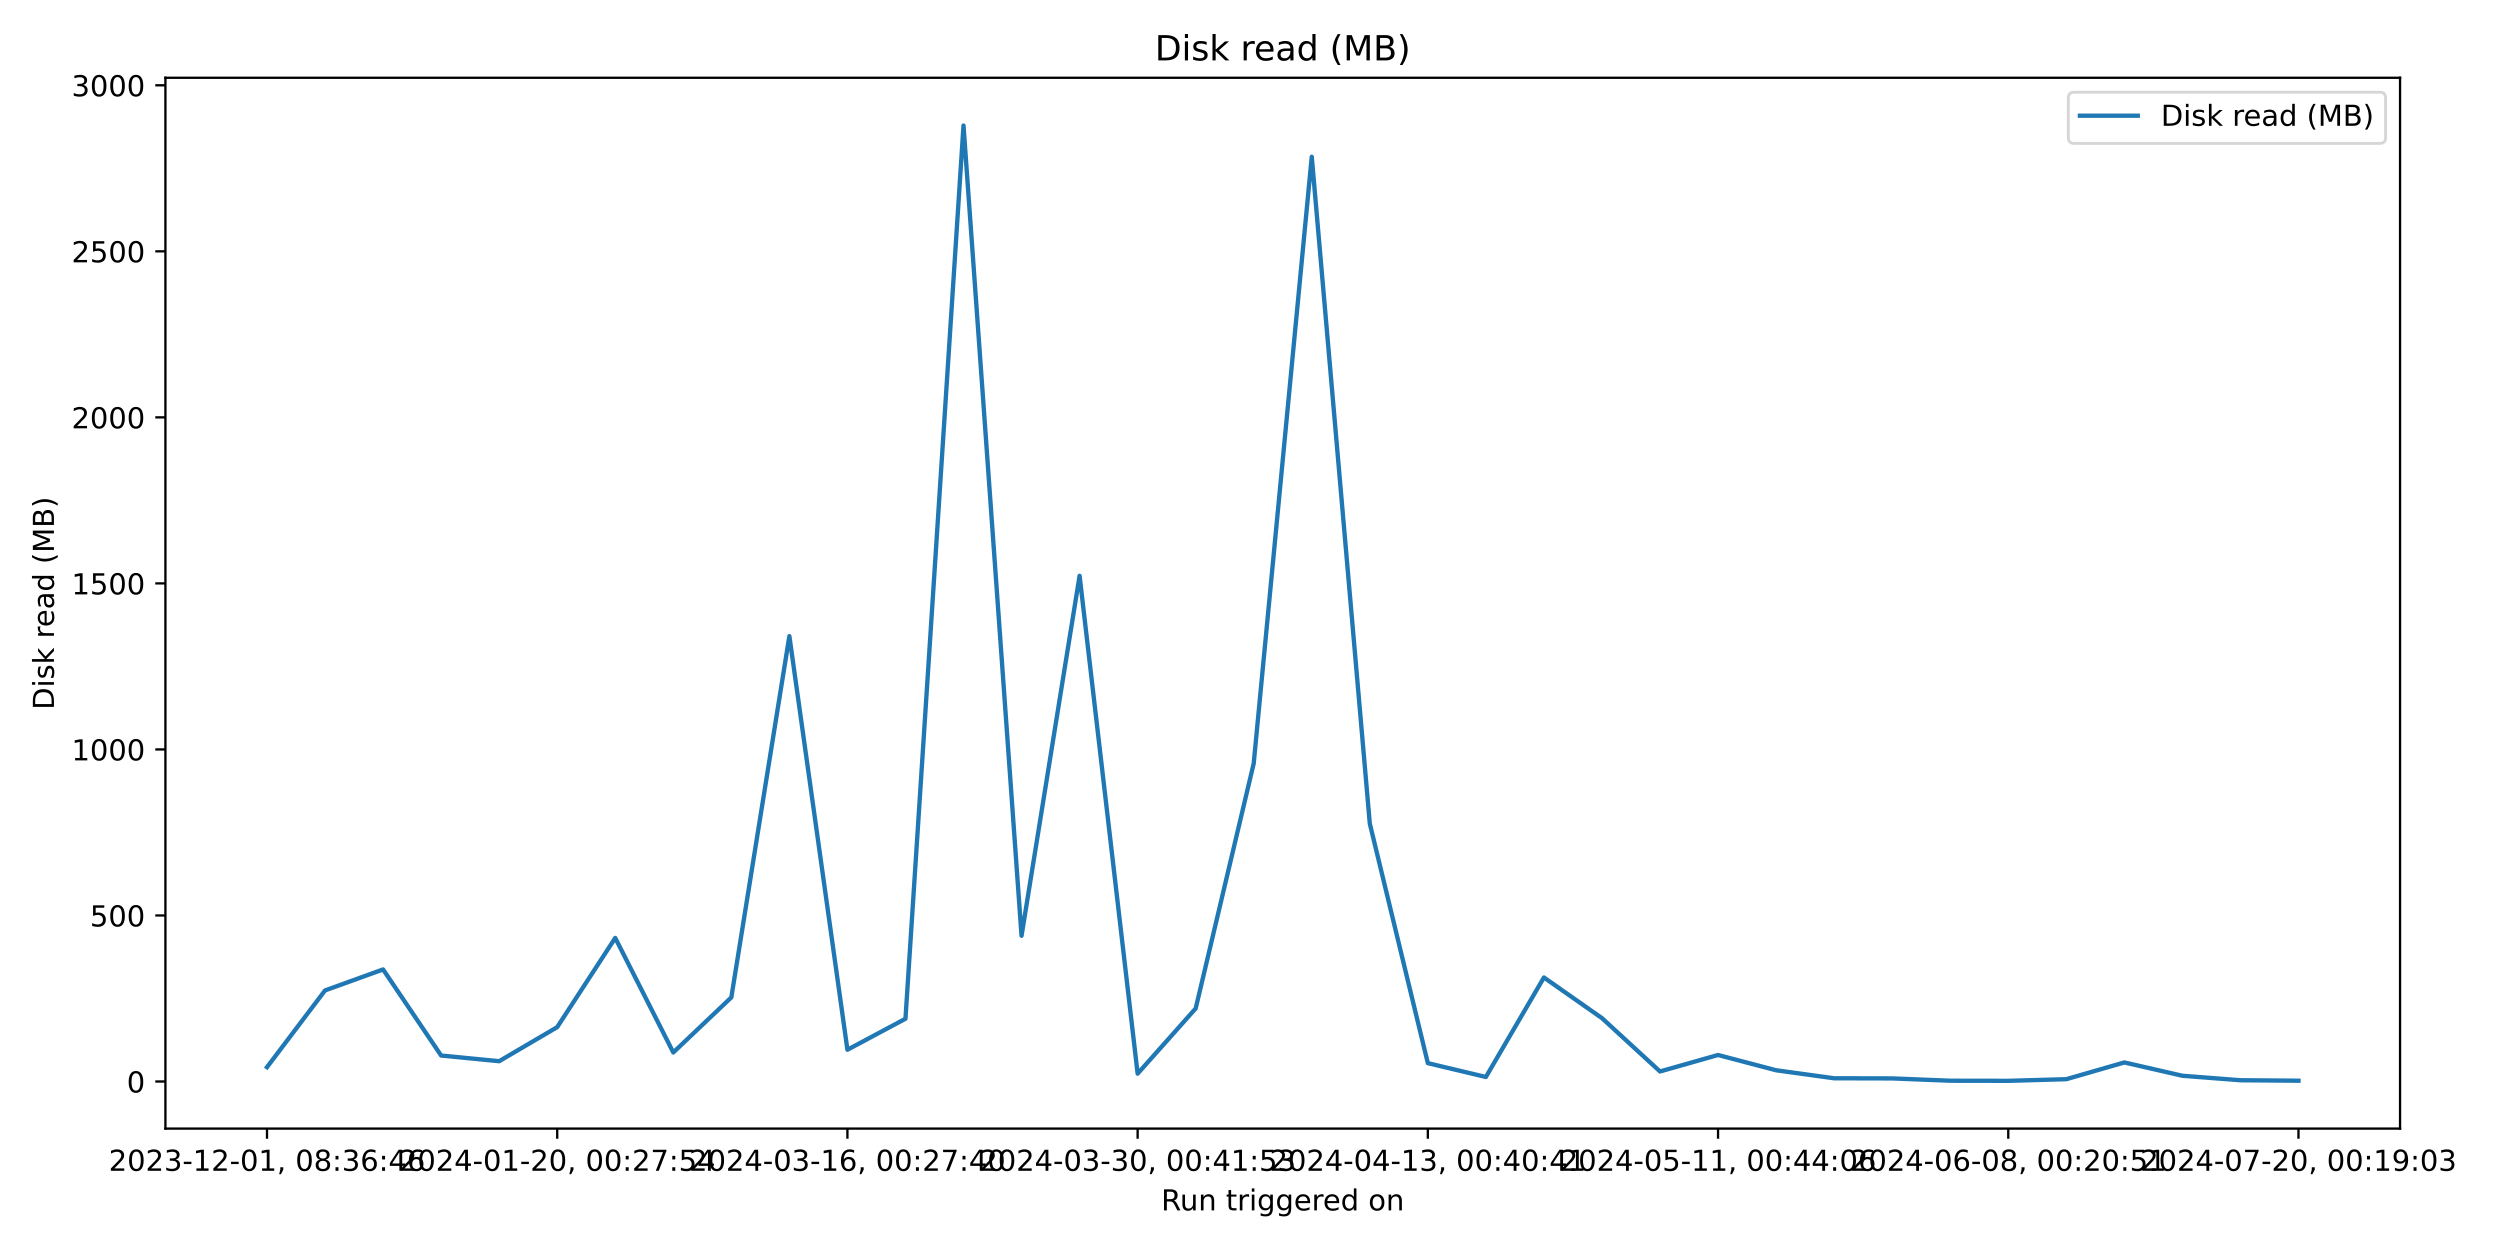
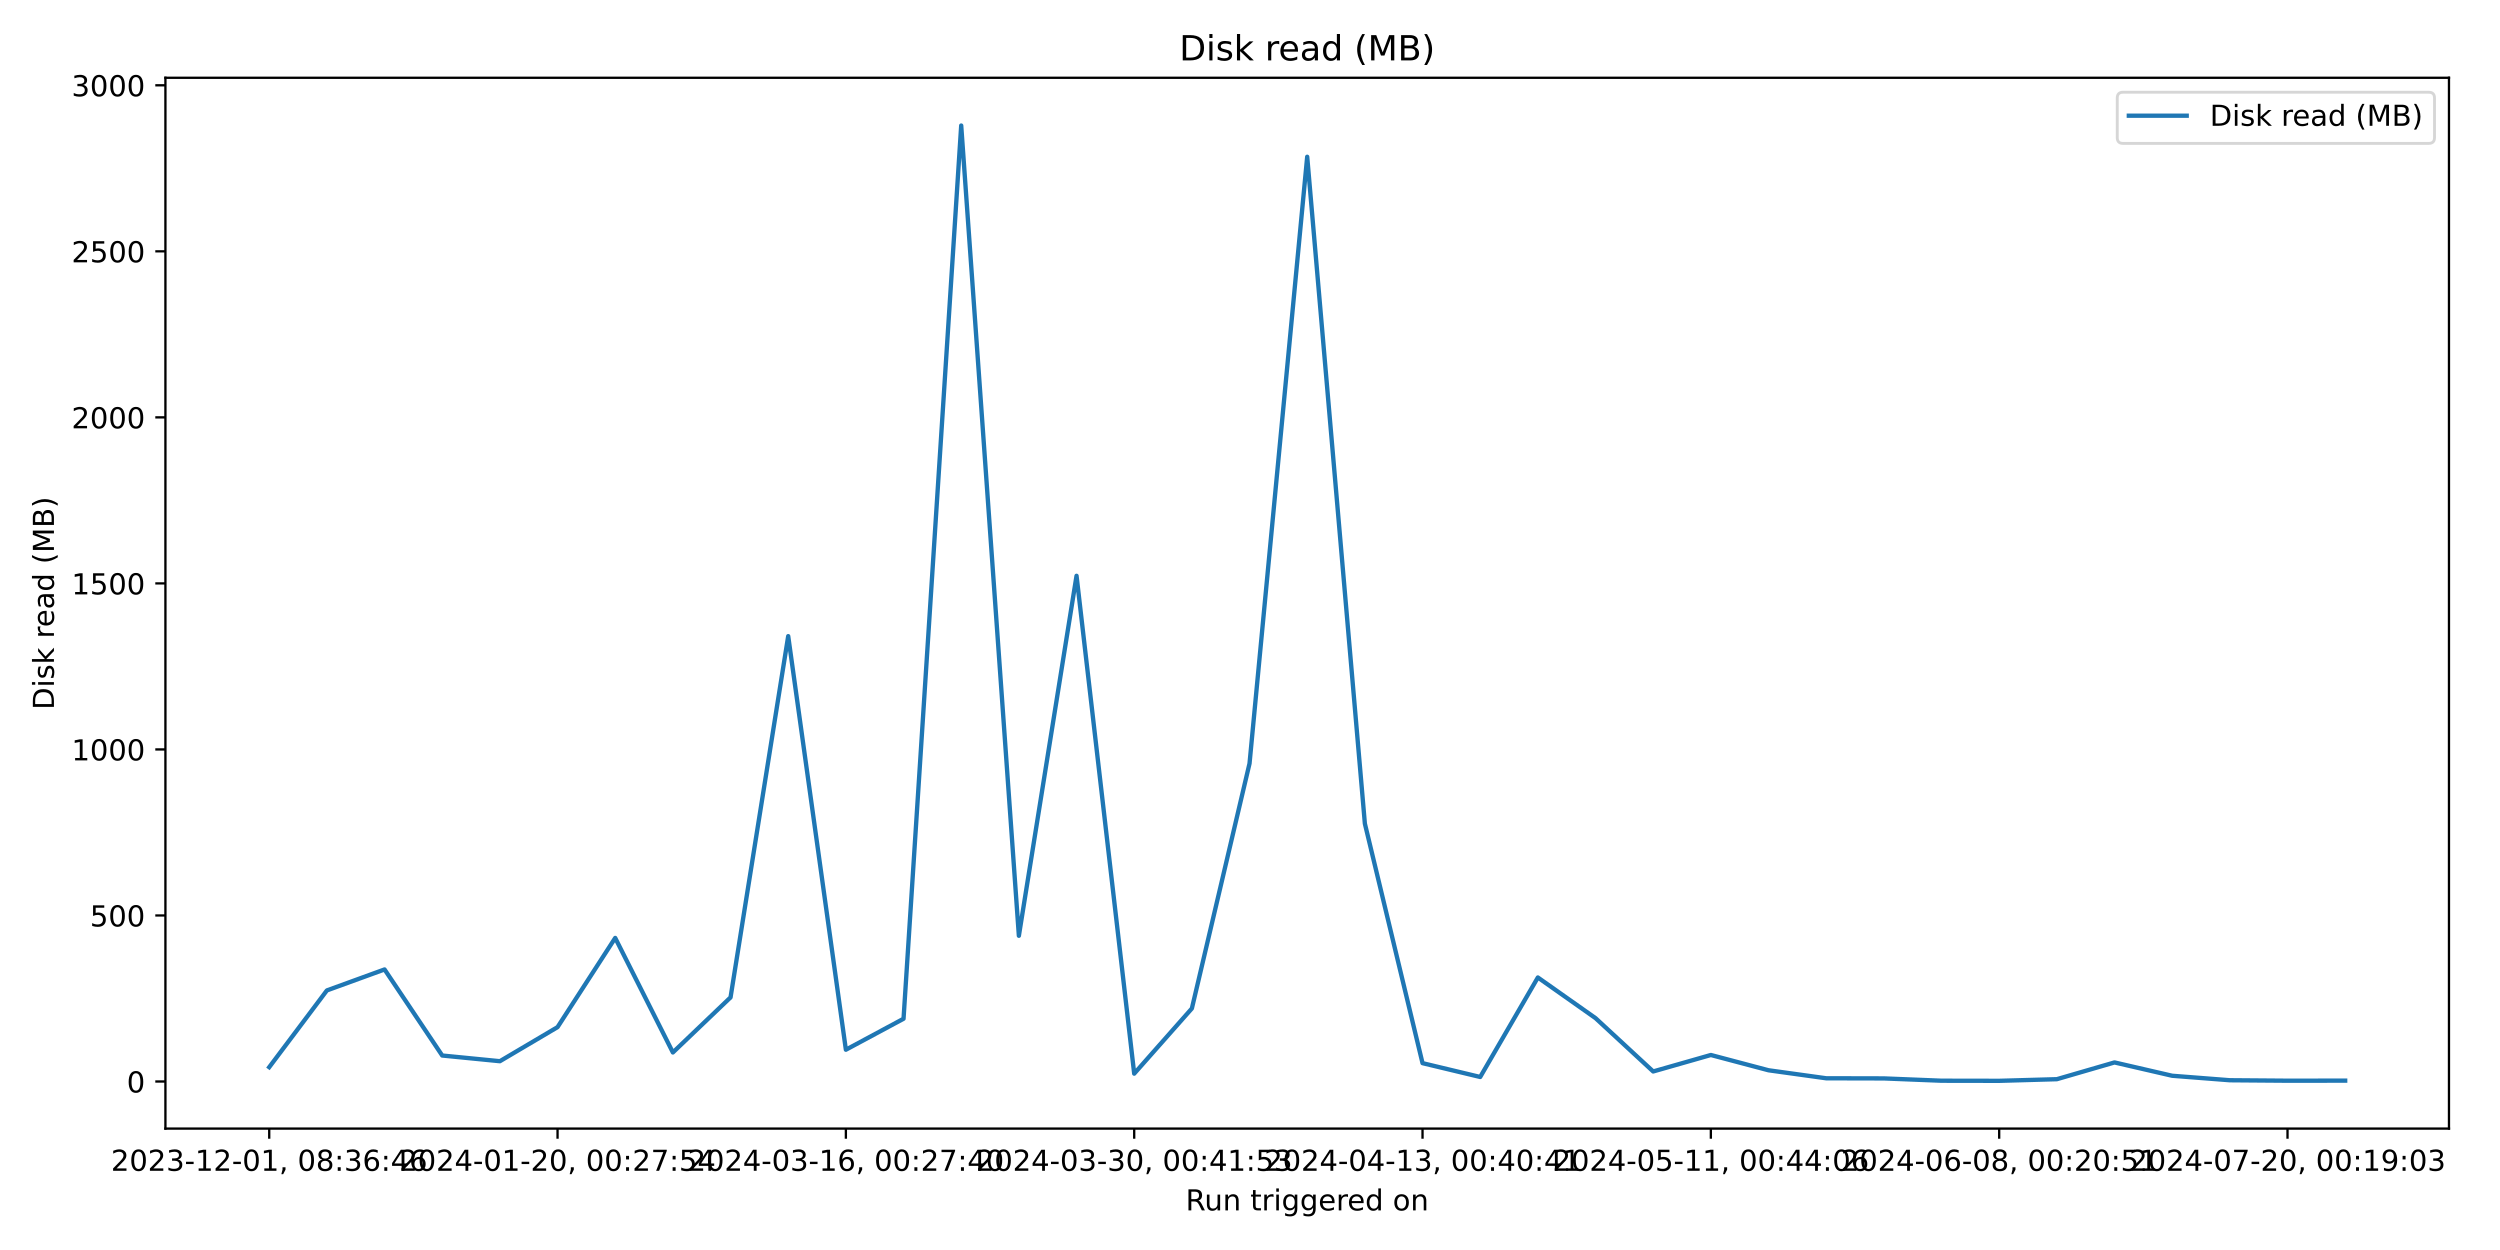
<svg xmlns="http://www.w3.org/2000/svg" xmlns:xlink="http://www.w3.org/1999/xlink" width="864pt" height="432pt" viewBox="0 0 864 432" version="1.1">
  <defs>
    <style type="text/css">*{stroke-linejoin: round; stroke-linecap: butt}</style>
  </defs>
  <g id="figure_1">
    <g id="patch_1">
      <path d="M 0 432  L 864 432  L 864 0  L 0 0  z " style="fill: #ffffff" />
    </g>
    <g id="axes_1">
      <g id="patch_2">
-         <path d="M 57.17 390.04  L 829.456 390.04  L 829.456 26.88  L 57.17 26.88  z " style="fill: #ffffff" />
+         <path d="M 57.17 390.04  L 846.365 390.04  L 846.365 26.88  L 57.17 26.88  z " style="fill: #ffffff" />
      </g>
      <g id="matplotlib.axis_1">
        <g id="xtick_1">
          <g id="line2d_1">
            <defs>
-               <path id="m7d4a74ab91" d="M 0 0  L 0 3.5  " style="stroke: #000000; stroke-width: 0.8" />
+               <path id="m8fadd23926" d="M 0 0  L 0 3.5  " style="stroke: #000000; stroke-width: 0.8" />
            </defs>
            <g>
-               <use xlink:href="#m7d4a74ab91" x="92.274" y="390.04" style="stroke: #000000; stroke-width: 0.8" />
+               <use xlink:href="#m8fadd23926" x="93.043" y="390.04" style="stroke: #000000; stroke-width: 0.8" />
            </g>
          </g>
          <g id="text_1">
-             <g transform="translate(37.58174 404.6384) scale(0.1 -0.1)">
+             <g transform="translate(38.35033 404.6384) scale(0.1 -0.1)">
              <defs>
                <path id="DejaVuSans-32" d="M 1228 531  L 3431 531  L 3431 0  L 469 0  L 469 531  Q 828 903 1448 1529  Q 2069 2156 2228 2338  Q 2531 2678 2651 2914  Q 2772 3150 2772 3378  Q 2772 3750 2511 3984  Q 2250 4219 1831 4219  Q 1534 4219 1204 4116  Q 875 4013 500 3803  L 500 4441  Q 881 4594 1212 4672  Q 1544 4750 1819 4750  Q 2544 4750 2975 4387  Q 3406 4025 3406 3419  Q 3406 3131 3298 2873  Q 3191 2616 2906 2266  Q 2828 2175 2409 1742  Q 1991 1309 1228 531  z " transform="scale(0.015625)" />
                <path id="DejaVuSans-30" d="M 2034 4250  Q 1547 4250 1301 3770  Q 1056 3291 1056 2328  Q 1056 1369 1301 889  Q 1547 409 2034 409  Q 2525 409 2770 889  Q 3016 1369 3016 2328  Q 3016 3291 2770 3770  Q 2525 4250 2034 4250  z M 2034 4750  Q 2819 4750 3233 4129  Q 3647 3509 3647 2328  Q 3647 1150 3233 529  Q 2819 -91 2034 -91  Q 1250 -91 836 529  Q 422 1150 422 2328  Q 422 3509 836 4129  Q 1250 4750 2034 4750  z " transform="scale(0.015625)" />
                <path id="DejaVuSans-33" d="M 2597 2516  Q 3050 2419 3304 2112  Q 3559 1806 3559 1356  Q 3559 666 3084 287  Q 2609 -91 1734 -91  Q 1441 -91 1130 -33  Q 819 25 488 141  L 488 750  Q 750 597 1062 519  Q 1375 441 1716 441  Q 2309 441 2620 675  Q 2931 909 2931 1356  Q 2931 1769 2642 2001  Q 2353 2234 1838 2234  L 1294 2234  L 1294 2753  L 1863 2753  Q 2328 2753 2575 2939  Q 2822 3125 2822 3475  Q 2822 3834 2567 4026  Q 2313 4219 1838 4219  Q 1578 4219 1281 4162  Q 984 4106 628 3988  L 628 4550  Q 988 4650 1302 4700  Q 1616 4750 1894 4750  Q 2613 4750 3031 4423  Q 3450 4097 3450 3541  Q 3450 3153 3228 2886  Q 3006 2619 2597 2516  z " transform="scale(0.015625)" />
                <path id="DejaVuSans-2d" d="M 313 2009  L 1997 2009  L 1997 1497  L 313 1497  L 313 2009  z " transform="scale(0.015625)" />
                <path id="DejaVuSans-31" d="M 794 531  L 1825 531  L 1825 4091  L 703 3866  L 703 4441  L 1819 4666  L 2450 4666  L 2450 531  L 3481 531  L 3481 0  L 794 0  L 794 531  z " transform="scale(0.015625)" />
                <path id="DejaVuSans-2c" d="M 750 794  L 1409 794  L 1409 256  L 897 -744  L 494 -744  L 750 256  L 750 794  z " transform="scale(0.015625)" />
                <path id="DejaVuSans-20" transform="scale(0.015625)" />
                <path id="DejaVuSans-38" d="M 2034 2216  Q 1584 2216 1326 1975  Q 1069 1734 1069 1313  Q 1069 891 1326 650  Q 1584 409 2034 409  Q 2484 409 2743 651  Q 3003 894 3003 1313  Q 3003 1734 2745 1975  Q 2488 2216 2034 2216  z M 1403 2484  Q 997 2584 770 2862  Q 544 3141 544 3541  Q 544 4100 942 4425  Q 1341 4750 2034 4750  Q 2731 4750 3128 4425  Q 3525 4100 3525 3541  Q 3525 3141 3298 2862  Q 3072 2584 2669 2484  Q 3125 2378 3379 2068  Q 3634 1759 3634 1313  Q 3634 634 3220 271  Q 2806 -91 2034 -91  Q 1263 -91 848 271  Q 434 634 434 1313  Q 434 1759 690 2068  Q 947 2378 1403 2484  z M 1172 3481  Q 1172 3119 1398 2916  Q 1625 2713 2034 2713  Q 2441 2713 2670 2916  Q 2900 3119 2900 3481  Q 2900 3844 2670 4047  Q 2441 4250 2034 4250  Q 1625 4250 1398 4047  Q 1172 3844 1172 3481  z " transform="scale(0.015625)" />
                <path id="DejaVuSans-3a" d="M 750 794  L 1409 794  L 1409 0  L 750 0  L 750 794  z M 750 3309  L 1409 3309  L 1409 2516  L 750 2516  L 750 3309  z " transform="scale(0.015625)" />
                <path id="DejaVuSans-36" d="M 2113 2584  Q 1688 2584 1439 2293  Q 1191 2003 1191 1497  Q 1191 994 1439 701  Q 1688 409 2113 409  Q 2538 409 2786 701  Q 3034 994 3034 1497  Q 3034 2003 2786 2293  Q 2538 2584 2113 2584  z M 3366 4563  L 3366 3988  Q 3128 4100 2886 4159  Q 2644 4219 2406 4219  Q 1781 4219 1451 3797  Q 1122 3375 1075 2522  Q 1259 2794 1537 2939  Q 1816 3084 2150 3084  Q 2853 3084 3261 2657  Q 3669 2231 3669 1497  Q 3669 778 3244 343  Q 2819 -91 2113 -91  Q 1303 -91 875 529  Q 447 1150 447 2328  Q 447 3434 972 4092  Q 1497 4750 2381 4750  Q 2619 4750 2861 4703  Q 3103 4656 3366 4563  z " transform="scale(0.015625)" />
                <path id="DejaVuSans-34" d="M 2419 4116  L 825 1625  L 2419 1625  L 2419 4116  z M 2253 4666  L 3047 4666  L 3047 1625  L 3713 1625  L 3713 1100  L 3047 1100  L 3047 0  L 2419 0  L 2419 1100  L 313 1100  L 313 1709  L 2253 4666  z " transform="scale(0.015625)" />
              </defs>
              <use xlink:href="#DejaVuSans-32" />
              <use xlink:href="#DejaVuSans-30" x="63.623" />
              <use xlink:href="#DejaVuSans-32" x="127.246" />
              <use xlink:href="#DejaVuSans-33" x="190.869" />
              <use xlink:href="#DejaVuSans-2d" x="254.492" />
              <use xlink:href="#DejaVuSans-31" x="290.576" />
              <use xlink:href="#DejaVuSans-32" x="354.199" />
              <use xlink:href="#DejaVuSans-2d" x="417.822" />
              <use xlink:href="#DejaVuSans-30" x="453.906" />
              <use xlink:href="#DejaVuSans-31" x="517.529" />
              <use xlink:href="#DejaVuSans-2c" x="581.152" />
              <use xlink:href="#DejaVuSans-20" x="612.939" />
              <use xlink:href="#DejaVuSans-30" x="644.727" />
              <use xlink:href="#DejaVuSans-38" x="708.35" />
              <use xlink:href="#DejaVuSans-3a" x="771.973" />
              <use xlink:href="#DejaVuSans-33" x="805.664" />
              <use xlink:href="#DejaVuSans-36" x="869.287" />
              <use xlink:href="#DejaVuSans-3a" x="932.91" />
              <use xlink:href="#DejaVuSans-34" x="966.602" />
              <use xlink:href="#DejaVuSans-36" x="1030.225" />
            </g>
          </g>
        </g>
        <g id="xtick_2">
          <g id="line2d_2">
            <g>
-               <use xlink:href="#m7d4a74ab91" x="192.571" y="390.04" style="stroke: #000000; stroke-width: 0.8" />
+               <use xlink:href="#m8fadd23926" x="192.688" y="390.04" style="stroke: #000000; stroke-width: 0.8" />
            </g>
          </g>
          <g id="text_2">
-             <g transform="translate(137.8787 404.6384) scale(0.1 -0.1)">
+             <g transform="translate(137.9962 404.6384) scale(0.1 -0.1)">
              <defs>
                <path id="DejaVuSans-37" d="M 525 4666  L 3525 4666  L 3525 4397  L 1831 0  L 1172 0  L 2766 4134  L 525 4134  L 525 4666  z " transform="scale(0.015625)" />
                <path id="DejaVuSans-35" d="M 691 4666  L 3169 4666  L 3169 4134  L 1269 4134  L 1269 2991  Q 1406 3038 1543 3061  Q 1681 3084 1819 3084  Q 2600 3084 3056 2656  Q 3513 2228 3513 1497  Q 3513 744 3044 326  Q 2575 -91 1722 -91  Q 1428 -91 1123 -41  Q 819 9 494 109  L 494 744  Q 775 591 1075 516  Q 1375 441 1709 441  Q 2250 441 2565 725  Q 2881 1009 2881 1497  Q 2881 1984 2565 2268  Q 2250 2553 1709 2553  Q 1456 2553 1204 2497  Q 953 2441 691 2322  L 691 4666  z " transform="scale(0.015625)" />
              </defs>
              <use xlink:href="#DejaVuSans-32" />
              <use xlink:href="#DejaVuSans-30" x="63.623" />
              <use xlink:href="#DejaVuSans-32" x="127.246" />
              <use xlink:href="#DejaVuSans-34" x="190.869" />
              <use xlink:href="#DejaVuSans-2d" x="254.492" />
              <use xlink:href="#DejaVuSans-30" x="290.576" />
              <use xlink:href="#DejaVuSans-31" x="354.199" />
              <use xlink:href="#DejaVuSans-2d" x="417.822" />
              <use xlink:href="#DejaVuSans-32" x="453.906" />
              <use xlink:href="#DejaVuSans-30" x="517.529" />
              <use xlink:href="#DejaVuSans-2c" x="581.152" />
              <use xlink:href="#DejaVuSans-20" x="612.939" />
              <use xlink:href="#DejaVuSans-30" x="644.727" />
              <use xlink:href="#DejaVuSans-30" x="708.35" />
              <use xlink:href="#DejaVuSans-3a" x="771.973" />
              <use xlink:href="#DejaVuSans-32" x="805.664" />
              <use xlink:href="#DejaVuSans-37" x="869.287" />
              <use xlink:href="#DejaVuSans-3a" x="932.91" />
              <use xlink:href="#DejaVuSans-35" x="966.602" />
              <use xlink:href="#DejaVuSans-34" x="1030.225" />
            </g>
          </g>
        </g>
        <g id="xtick_3">
          <g id="line2d_3">
            <g>
-               <use xlink:href="#m7d4a74ab91" x="292.868" y="390.04" style="stroke: #000000; stroke-width: 0.8" />
+               <use xlink:href="#m8fadd23926" x="292.334" y="390.04" style="stroke: #000000; stroke-width: 0.8" />
            </g>
          </g>
          <g id="text_3">
-             <g transform="translate(238.1756 404.6384) scale(0.1 -0.1)">
+             <g transform="translate(237.6421 404.6384) scale(0.1 -0.1)">
              <use xlink:href="#DejaVuSans-32" />
              <use xlink:href="#DejaVuSans-30" x="63.623" />
              <use xlink:href="#DejaVuSans-32" x="127.246" />
              <use xlink:href="#DejaVuSans-34" x="190.869" />
              <use xlink:href="#DejaVuSans-2d" x="254.492" />
              <use xlink:href="#DejaVuSans-30" x="290.576" />
              <use xlink:href="#DejaVuSans-33" x="354.199" />
              <use xlink:href="#DejaVuSans-2d" x="417.822" />
              <use xlink:href="#DejaVuSans-31" x="453.906" />
              <use xlink:href="#DejaVuSans-36" x="517.529" />
              <use xlink:href="#DejaVuSans-2c" x="581.152" />
              <use xlink:href="#DejaVuSans-20" x="612.939" />
              <use xlink:href="#DejaVuSans-30" x="644.727" />
              <use xlink:href="#DejaVuSans-30" x="708.35" />
              <use xlink:href="#DejaVuSans-3a" x="771.973" />
              <use xlink:href="#DejaVuSans-32" x="805.664" />
              <use xlink:href="#DejaVuSans-37" x="869.287" />
              <use xlink:href="#DejaVuSans-3a" x="932.91" />
              <use xlink:href="#DejaVuSans-34" x="966.602" />
              <use xlink:href="#DejaVuSans-30" x="1030.225" />
            </g>
          </g>
        </g>
        <g id="xtick_4">
          <g id="line2d_4">
            <g>
-               <use xlink:href="#m7d4a74ab91" x="393.165" y="390.04" style="stroke: #000000; stroke-width: 0.8" />
+               <use xlink:href="#m8fadd23926" x="391.98" y="390.04" style="stroke: #000000; stroke-width: 0.8" />
            </g>
          </g>
          <g id="text_4">
-             <g transform="translate(338.4725 404.6384) scale(0.1 -0.1)">
+             <g transform="translate(337.288 404.6384) scale(0.1 -0.1)">
              <use xlink:href="#DejaVuSans-32" />
              <use xlink:href="#DejaVuSans-30" x="63.623" />
              <use xlink:href="#DejaVuSans-32" x="127.246" />
              <use xlink:href="#DejaVuSans-34" x="190.869" />
              <use xlink:href="#DejaVuSans-2d" x="254.492" />
              <use xlink:href="#DejaVuSans-30" x="290.576" />
              <use xlink:href="#DejaVuSans-33" x="354.199" />
              <use xlink:href="#DejaVuSans-2d" x="417.822" />
              <use xlink:href="#DejaVuSans-33" x="453.906" />
              <use xlink:href="#DejaVuSans-30" x="517.529" />
              <use xlink:href="#DejaVuSans-2c" x="581.152" />
              <use xlink:href="#DejaVuSans-20" x="612.939" />
              <use xlink:href="#DejaVuSans-30" x="644.727" />
              <use xlink:href="#DejaVuSans-30" x="708.35" />
              <use xlink:href="#DejaVuSans-3a" x="771.973" />
              <use xlink:href="#DejaVuSans-34" x="805.664" />
              <use xlink:href="#DejaVuSans-31" x="869.287" />
              <use xlink:href="#DejaVuSans-3a" x="932.91" />
              <use xlink:href="#DejaVuSans-35" x="966.602" />
              <use xlink:href="#DejaVuSans-33" x="1030.225" />
            </g>
          </g>
        </g>
        <g id="xtick_5">
          <g id="line2d_5">
            <g>
-               <use xlink:href="#m7d4a74ab91" x="493.462" y="390.04" style="stroke: #000000; stroke-width: 0.8" />
+               <use xlink:href="#m8fadd23926" x="491.626" y="390.04" style="stroke: #000000; stroke-width: 0.8" />
            </g>
          </g>
          <g id="text_5">
-             <g transform="translate(438.7695 404.6384) scale(0.1 -0.1)">
+             <g transform="translate(436.9339 404.6384) scale(0.1 -0.1)">
              <use xlink:href="#DejaVuSans-32" />
              <use xlink:href="#DejaVuSans-30" x="63.623" />
              <use xlink:href="#DejaVuSans-32" x="127.246" />
              <use xlink:href="#DejaVuSans-34" x="190.869" />
              <use xlink:href="#DejaVuSans-2d" x="254.492" />
              <use xlink:href="#DejaVuSans-30" x="290.576" />
              <use xlink:href="#DejaVuSans-34" x="354.199" />
              <use xlink:href="#DejaVuSans-2d" x="417.822" />
              <use xlink:href="#DejaVuSans-31" x="453.906" />
              <use xlink:href="#DejaVuSans-33" x="517.529" />
              <use xlink:href="#DejaVuSans-2c" x="581.152" />
              <use xlink:href="#DejaVuSans-20" x="612.939" />
              <use xlink:href="#DejaVuSans-30" x="644.727" />
              <use xlink:href="#DejaVuSans-30" x="708.35" />
              <use xlink:href="#DejaVuSans-3a" x="771.973" />
              <use xlink:href="#DejaVuSans-34" x="805.664" />
              <use xlink:href="#DejaVuSans-30" x="869.287" />
              <use xlink:href="#DejaVuSans-3a" x="932.91" />
              <use xlink:href="#DejaVuSans-34" x="966.602" />
              <use xlink:href="#DejaVuSans-31" x="1030.225" />
            </g>
          </g>
        </g>
        <g id="xtick_6">
          <g id="line2d_6">
            <g>
-               <use xlink:href="#m7d4a74ab91" x="593.759" y="390.04" style="stroke: #000000; stroke-width: 0.8" />
+               <use xlink:href="#m8fadd23926" x="591.272" y="390.04" style="stroke: #000000; stroke-width: 0.8" />
            </g>
          </g>
          <g id="text_6">
-             <g transform="translate(539.0664 404.6384) scale(0.1 -0.1)">
+             <g transform="translate(536.5798 404.6384) scale(0.1 -0.1)">
              <use xlink:href="#DejaVuSans-32" />
              <use xlink:href="#DejaVuSans-30" x="63.623" />
              <use xlink:href="#DejaVuSans-32" x="127.246" />
              <use xlink:href="#DejaVuSans-34" x="190.869" />
              <use xlink:href="#DejaVuSans-2d" x="254.492" />
              <use xlink:href="#DejaVuSans-30" x="290.576" />
              <use xlink:href="#DejaVuSans-35" x="354.199" />
              <use xlink:href="#DejaVuSans-2d" x="417.822" />
              <use xlink:href="#DejaVuSans-31" x="453.906" />
              <use xlink:href="#DejaVuSans-31" x="517.529" />
              <use xlink:href="#DejaVuSans-2c" x="581.152" />
              <use xlink:href="#DejaVuSans-20" x="612.939" />
              <use xlink:href="#DejaVuSans-30" x="644.727" />
              <use xlink:href="#DejaVuSans-30" x="708.35" />
              <use xlink:href="#DejaVuSans-3a" x="771.973" />
              <use xlink:href="#DejaVuSans-34" x="805.664" />
              <use xlink:href="#DejaVuSans-34" x="869.287" />
              <use xlink:href="#DejaVuSans-3a" x="932.91" />
              <use xlink:href="#DejaVuSans-30" x="966.602" />
              <use xlink:href="#DejaVuSans-36" x="1030.225" />
            </g>
          </g>
        </g>
        <g id="xtick_7">
          <g id="line2d_7">
            <g>
-               <use xlink:href="#m7d4a74ab91" x="694.056" y="390.04" style="stroke: #000000; stroke-width: 0.8" />
+               <use xlink:href="#m8fadd23926" x="690.918" y="390.04" style="stroke: #000000; stroke-width: 0.8" />
            </g>
          </g>
          <g id="text_7">
-             <g transform="translate(639.3633 404.6384) scale(0.1 -0.1)">
+             <g transform="translate(636.2257 404.6384) scale(0.1 -0.1)">
              <use xlink:href="#DejaVuSans-32" />
              <use xlink:href="#DejaVuSans-30" x="63.623" />
              <use xlink:href="#DejaVuSans-32" x="127.246" />
              <use xlink:href="#DejaVuSans-34" x="190.869" />
              <use xlink:href="#DejaVuSans-2d" x="254.492" />
              <use xlink:href="#DejaVuSans-30" x="290.576" />
              <use xlink:href="#DejaVuSans-36" x="354.199" />
              <use xlink:href="#DejaVuSans-2d" x="417.822" />
              <use xlink:href="#DejaVuSans-30" x="453.906" />
              <use xlink:href="#DejaVuSans-38" x="517.529" />
              <use xlink:href="#DejaVuSans-2c" x="581.152" />
              <use xlink:href="#DejaVuSans-20" x="612.939" />
              <use xlink:href="#DejaVuSans-30" x="644.727" />
              <use xlink:href="#DejaVuSans-30" x="708.35" />
              <use xlink:href="#DejaVuSans-3a" x="771.973" />
              <use xlink:href="#DejaVuSans-32" x="805.664" />
              <use xlink:href="#DejaVuSans-30" x="869.287" />
              <use xlink:href="#DejaVuSans-3a" x="932.91" />
              <use xlink:href="#DejaVuSans-35" x="966.602" />
              <use xlink:href="#DejaVuSans-31" x="1030.225" />
            </g>
          </g>
        </g>
        <g id="xtick_8">
          <g id="line2d_8">
            <g>
-               <use xlink:href="#m7d4a74ab91" x="794.352" y="390.04" style="stroke: #000000; stroke-width: 0.8" />
+               <use xlink:href="#m8fadd23926" x="790.564" y="390.04" style="stroke: #000000; stroke-width: 0.8" />
            </g>
          </g>
          <g id="text_8">
-             <g transform="translate(739.6603 404.6384) scale(0.1 -0.1)">
+             <g transform="translate(735.8716 404.6384) scale(0.1 -0.1)">
              <defs>
                <path id="DejaVuSans-39" d="M 703 97  L 703 672  Q 941 559 1184 500  Q 1428 441 1663 441  Q 2288 441 2617 861  Q 2947 1281 2994 2138  Q 2813 1869 2534 1725  Q 2256 1581 1919 1581  Q 1219 1581 811 2004  Q 403 2428 403 3163  Q 403 3881 828 4315  Q 1253 4750 1959 4750  Q 2769 4750 3195 4129  Q 3622 3509 3622 2328  Q 3622 1225 3098 567  Q 2575 -91 1691 -91  Q 1453 -91 1209 -44  Q 966 3 703 97  z M 1959 2075  Q 2384 2075 2632 2365  Q 2881 2656 2881 3163  Q 2881 3666 2632 3958  Q 2384 4250 1959 4250  Q 1534 4250 1286 3958  Q 1038 3666 1038 3163  Q 1038 2656 1286 2365  Q 1534 2075 1959 2075  z " transform="scale(0.015625)" />
              </defs>
              <use xlink:href="#DejaVuSans-32" />
              <use xlink:href="#DejaVuSans-30" x="63.623" />
              <use xlink:href="#DejaVuSans-32" x="127.246" />
              <use xlink:href="#DejaVuSans-34" x="190.869" />
              <use xlink:href="#DejaVuSans-2d" x="254.492" />
              <use xlink:href="#DejaVuSans-30" x="290.576" />
              <use xlink:href="#DejaVuSans-37" x="354.199" />
              <use xlink:href="#DejaVuSans-2d" x="417.822" />
              <use xlink:href="#DejaVuSans-32" x="453.906" />
              <use xlink:href="#DejaVuSans-30" x="517.529" />
              <use xlink:href="#DejaVuSans-2c" x="581.152" />
              <use xlink:href="#DejaVuSans-20" x="612.939" />
              <use xlink:href="#DejaVuSans-30" x="644.727" />
              <use xlink:href="#DejaVuSans-30" x="708.35" />
              <use xlink:href="#DejaVuSans-3a" x="771.973" />
              <use xlink:href="#DejaVuSans-31" x="805.664" />
              <use xlink:href="#DejaVuSans-39" x="869.287" />
              <use xlink:href="#DejaVuSans-3a" x="932.91" />
              <use xlink:href="#DejaVuSans-30" x="966.602" />
              <use xlink:href="#DejaVuSans-33" x="1030.225" />
            </g>
          </g>
        </g>
        <g id="text_9">
-           <g transform="translate(401.2968 418.3166) scale(0.1 -0.1)">
+           <g transform="translate(409.7513 418.3166) scale(0.1 -0.1)">
            <defs>
              <path id="DejaVuSans-52" d="M 2841 2188  Q 3044 2119 3236 1894  Q 3428 1669 3622 1275  L 4263 0  L 3584 0  L 2988 1197  Q 2756 1666 2539 1819  Q 2322 1972 1947 1972  L 1259 1972  L 1259 0  L 628 0  L 628 4666  L 2053 4666  Q 2853 4666 3247 4331  Q 3641 3997 3641 3322  Q 3641 2881 3436 2590  Q 3231 2300 2841 2188  z M 1259 4147  L 1259 2491  L 2053 2491  Q 2509 2491 2742 2702  Q 2975 2913 2975 3322  Q 2975 3731 2742 3939  Q 2509 4147 2053 4147  L 1259 4147  z " transform="scale(0.015625)" />
              <path id="DejaVuSans-75" d="M 544 1381  L 544 3500  L 1119 3500  L 1119 1403  Q 1119 906 1312 657  Q 1506 409 1894 409  Q 2359 409 2629 706  Q 2900 1003 2900 1516  L 2900 3500  L 3475 3500  L 3475 0  L 2900 0  L 2900 538  Q 2691 219 2414 64  Q 2138 -91 1772 -91  Q 1169 -91 856 284  Q 544 659 544 1381  z M 1991 3584  L 1991 3584  z " transform="scale(0.015625)" />
              <path id="DejaVuSans-6e" d="M 3513 2113  L 3513 0  L 2938 0  L 2938 2094  Q 2938 2591 2744 2837  Q 2550 3084 2163 3084  Q 1697 3084 1428 2787  Q 1159 2491 1159 1978  L 1159 0  L 581 0  L 581 3500  L 1159 3500  L 1159 2956  Q 1366 3272 1645 3428  Q 1925 3584 2291 3584  Q 2894 3584 3203 3211  Q 3513 2838 3513 2113  z " transform="scale(0.015625)" />
              <path id="DejaVuSans-74" d="M 1172 4494  L 1172 3500  L 2356 3500  L 2356 3053  L 1172 3053  L 1172 1153  Q 1172 725 1289 603  Q 1406 481 1766 481  L 2356 481  L 2356 0  L 1766 0  Q 1100 0 847 248  Q 594 497 594 1153  L 594 3053  L 172 3053  L 172 3500  L 594 3500  L 594 4494  L 1172 4494  z " transform="scale(0.015625)" />
              <path id="DejaVuSans-72" d="M 2631 2963  Q 2534 3019 2420 3045  Q 2306 3072 2169 3072  Q 1681 3072 1420 2755  Q 1159 2438 1159 1844  L 1159 0  L 581 0  L 581 3500  L 1159 3500  L 1159 2956  Q 1341 3275 1631 3429  Q 1922 3584 2338 3584  Q 2397 3584 2469 3576  Q 2541 3569 2628 3553  L 2631 2963  z " transform="scale(0.015625)" />
              <path id="DejaVuSans-69" d="M 603 3500  L 1178 3500  L 1178 0  L 603 0  L 603 3500  z M 603 4863  L 1178 4863  L 1178 4134  L 603 4134  L 603 4863  z " transform="scale(0.015625)" />
              <path id="DejaVuSans-67" d="M 2906 1791  Q 2906 2416 2648 2759  Q 2391 3103 1925 3103  Q 1463 3103 1205 2759  Q 947 2416 947 1791  Q 947 1169 1205 825  Q 1463 481 1925 481  Q 2391 481 2648 825  Q 2906 1169 2906 1791  z M 3481 434  Q 3481 -459 3084 -895  Q 2688 -1331 1869 -1331  Q 1566 -1331 1297 -1286  Q 1028 -1241 775 -1147  L 775 -588  Q 1028 -725 1275 -790  Q 1522 -856 1778 -856  Q 2344 -856 2625 -561  Q 2906 -266 2906 331  L 2906 616  Q 2728 306 2450 153  Q 2172 0 1784 0  Q 1141 0 747 490  Q 353 981 353 1791  Q 353 2603 747 3093  Q 1141 3584 1784 3584  Q 2172 3584 2450 3431  Q 2728 3278 2906 2969  L 2906 3500  L 3481 3500  L 3481 434  z " transform="scale(0.015625)" />
              <path id="DejaVuSans-65" d="M 3597 1894  L 3597 1613  L 953 1613  Q 991 1019 1311 708  Q 1631 397 2203 397  Q 2534 397 2845 478  Q 3156 559 3463 722  L 3463 178  Q 3153 47 2828 -22  Q 2503 -91 2169 -91  Q 1331 -91 842 396  Q 353 884 353 1716  Q 353 2575 817 3079  Q 1281 3584 2069 3584  Q 2775 3584 3186 3129  Q 3597 2675 3597 1894  z M 3022 2063  Q 3016 2534 2758 2815  Q 2500 3097 2075 3097  Q 1594 3097 1305 2825  Q 1016 2553 972 2059  L 3022 2063  z " transform="scale(0.015625)" />
              <path id="DejaVuSans-64" d="M 2906 2969  L 2906 4863  L 3481 4863  L 3481 0  L 2906 0  L 2906 525  Q 2725 213 2448 61  Q 2172 -91 1784 -91  Q 1150 -91 751 415  Q 353 922 353 1747  Q 353 2572 751 3078  Q 1150 3584 1784 3584  Q 2172 3584 2448 3432  Q 2725 3281 2906 2969  z M 947 1747  Q 947 1113 1208 752  Q 1469 391 1925 391  Q 2381 391 2643 752  Q 2906 1113 2906 1747  Q 2906 2381 2643 2742  Q 2381 3103 1925 3103  Q 1469 3103 1208 2742  Q 947 2381 947 1747  z " transform="scale(0.015625)" />
              <path id="DejaVuSans-6f" d="M 1959 3097  Q 1497 3097 1228 2736  Q 959 2375 959 1747  Q 959 1119 1226 758  Q 1494 397 1959 397  Q 2419 397 2687 759  Q 2956 1122 2956 1747  Q 2956 2369 2687 2733  Q 2419 3097 1959 3097  z M 1959 3584  Q 2709 3584 3137 3096  Q 3566 2609 3566 1747  Q 3566 888 3137 398  Q 2709 -91 1959 -91  Q 1206 -91 779 398  Q 353 888 353 1747  Q 353 2609 779 3096  Q 1206 3584 1959 3584  z " transform="scale(0.015625)" />
            </defs>
            <use xlink:href="#DejaVuSans-52" />
            <use xlink:href="#DejaVuSans-75" x="64.982" />
            <use xlink:href="#DejaVuSans-6e" x="128.361" />
            <use xlink:href="#DejaVuSans-20" x="191.74" />
            <use xlink:href="#DejaVuSans-74" x="223.527" />
            <use xlink:href="#DejaVuSans-72" x="262.736" />
            <use xlink:href="#DejaVuSans-69" x="303.85" />
            <use xlink:href="#DejaVuSans-67" x="331.633" />
            <use xlink:href="#DejaVuSans-67" x="395.109" />
            <use xlink:href="#DejaVuSans-65" x="458.586" />
            <use xlink:href="#DejaVuSans-72" x="520.109" />
            <use xlink:href="#DejaVuSans-65" x="558.973" />
            <use xlink:href="#DejaVuSans-64" x="620.496" />
            <use xlink:href="#DejaVuSans-20" x="683.973" />
            <use xlink:href="#DejaVuSans-6f" x="715.76" />
            <use xlink:href="#DejaVuSans-6e" x="776.941" />
          </g>
        </g>
      </g>
      <g id="matplotlib.axis_2">
        <g id="ytick_1">
          <g id="line2d_9">
            <defs>
-               <path id="mf514180c0d" d="M 0 0  L -3.5 0  " style="stroke: #000000; stroke-width: 0.8" />
+               <path id="m15bb4c790e" d="M 0 0  L -3.5 0  " style="stroke: #000000; stroke-width: 0.8" />
            </defs>
            <g>
-               <use xlink:href="#mf514180c0d" x="57.17" y="373.763" style="stroke: #000000; stroke-width: 0.8" />
+               <use xlink:href="#m15bb4c790e" x="57.17" y="373.763" style="stroke: #000000; stroke-width: 0.8" />
            </g>
          </g>
          <g id="text_10">
            <g transform="translate(43.8075 377.5623) scale(0.1 -0.1)">
              <use xlink:href="#DejaVuSans-30" />
            </g>
          </g>
        </g>
        <g id="ytick_2">
          <g id="line2d_10">
            <g>
-               <use xlink:href="#mf514180c0d" x="57.17" y="316.382" style="stroke: #000000; stroke-width: 0.8" />
+               <use xlink:href="#m15bb4c790e" x="57.17" y="316.382" style="stroke: #000000; stroke-width: 0.8" />
            </g>
          </g>
          <g id="text_11">
            <g transform="translate(31.0825 320.1816) scale(0.1 -0.1)">
              <use xlink:href="#DejaVuSans-35" />
              <use xlink:href="#DejaVuSans-30" x="63.623" />
              <use xlink:href="#DejaVuSans-30" x="127.246" />
            </g>
          </g>
        </g>
        <g id="ytick_3">
          <g id="line2d_11">
            <g>
-               <use xlink:href="#mf514180c0d" x="57.17" y="259.002" style="stroke: #000000; stroke-width: 0.8" />
+               <use xlink:href="#m15bb4c790e" x="57.17" y="259.002" style="stroke: #000000; stroke-width: 0.8" />
            </g>
          </g>
          <g id="text_12">
            <g transform="translate(24.72 262.8009) scale(0.1 -0.1)">
              <use xlink:href="#DejaVuSans-31" />
              <use xlink:href="#DejaVuSans-30" x="63.623" />
              <use xlink:href="#DejaVuSans-30" x="127.246" />
              <use xlink:href="#DejaVuSans-30" x="190.869" />
            </g>
          </g>
        </g>
        <g id="ytick_4">
          <g id="line2d_12">
            <g>
-               <use xlink:href="#mf514180c0d" x="57.17" y="201.621" style="stroke: #000000; stroke-width: 0.8" />
+               <use xlink:href="#m15bb4c790e" x="57.17" y="201.621" style="stroke: #000000; stroke-width: 0.8" />
            </g>
          </g>
          <g id="text_13">
            <g transform="translate(24.72 205.4202) scale(0.1 -0.1)">
              <use xlink:href="#DejaVuSans-31" />
              <use xlink:href="#DejaVuSans-35" x="63.623" />
              <use xlink:href="#DejaVuSans-30" x="127.246" />
              <use xlink:href="#DejaVuSans-30" x="190.869" />
            </g>
          </g>
        </g>
        <g id="ytick_5">
          <g id="line2d_13">
            <g>
-               <use xlink:href="#mf514180c0d" x="57.17" y="144.24" style="stroke: #000000; stroke-width: 0.8" />
+               <use xlink:href="#m15bb4c790e" x="57.17" y="144.24" style="stroke: #000000; stroke-width: 0.8" />
            </g>
          </g>
          <g id="text_14">
            <g transform="translate(24.72 148.0395) scale(0.1 -0.1)">
              <use xlink:href="#DejaVuSans-32" />
              <use xlink:href="#DejaVuSans-30" x="63.623" />
              <use xlink:href="#DejaVuSans-30" x="127.246" />
              <use xlink:href="#DejaVuSans-30" x="190.869" />
            </g>
          </g>
        </g>
        <g id="ytick_6">
          <g id="line2d_14">
            <g>
-               <use xlink:href="#mf514180c0d" x="57.17" y="86.86" style="stroke: #000000; stroke-width: 0.8" />
+               <use xlink:href="#m15bb4c790e" x="57.17" y="86.86" style="stroke: #000000; stroke-width: 0.8" />
            </g>
          </g>
          <g id="text_15">
            <g transform="translate(24.72 90.6588) scale(0.1 -0.1)">
              <use xlink:href="#DejaVuSans-32" />
              <use xlink:href="#DejaVuSans-35" x="63.623" />
              <use xlink:href="#DejaVuSans-30" x="127.246" />
              <use xlink:href="#DejaVuSans-30" x="190.869" />
            </g>
          </g>
        </g>
        <g id="ytick_7">
          <g id="line2d_15">
            <g>
-               <use xlink:href="#mf514180c0d" x="57.17" y="29.479" style="stroke: #000000; stroke-width: 0.8" />
+               <use xlink:href="#m15bb4c790e" x="57.17" y="29.479" style="stroke: #000000; stroke-width: 0.8" />
            </g>
          </g>
          <g id="text_16">
            <g transform="translate(24.72 33.2781) scale(0.1 -0.1)">
              <use xlink:href="#DejaVuSans-33" />
              <use xlink:href="#DejaVuSans-30" x="63.623" />
              <use xlink:href="#DejaVuSans-30" x="127.246" />
              <use xlink:href="#DejaVuSans-30" x="190.869" />
            </g>
          </g>
        </g>
        <g id="text_17">
          <g transform="translate(18.64031 245.2811) rotate(-90) scale(0.1 -0.1)">
            <defs>
              <path id="DejaVuSans-44" d="M 1259 4147  L 1259 519  L 2022 519  Q 2988 519 3436 956  Q 3884 1394 3884 2338  Q 3884 3275 3436 3711  Q 2988 4147 2022 4147  L 1259 4147  z M 628 4666  L 1925 4666  Q 3281 4666 3915 4102  Q 4550 3538 4550 2338  Q 4550 1131 3912 565  Q 3275 0 1925 0  L 628 0  L 628 4666  z " transform="scale(0.015625)" />
              <path id="DejaVuSans-73" d="M 2834 3397  L 2834 2853  Q 2591 2978 2328 3040  Q 2066 3103 1784 3103  Q 1356 3103 1142 2972  Q 928 2841 928 2578  Q 928 2378 1081 2264  Q 1234 2150 1697 2047  L 1894 2003  Q 2506 1872 2764 1633  Q 3022 1394 3022 966  Q 3022 478 2636 193  Q 2250 -91 1575 -91  Q 1294 -91 989 -36  Q 684 19 347 128  L 347 722  Q 666 556 975 473  Q 1284 391 1588 391  Q 1994 391 2212 530  Q 2431 669 2431 922  Q 2431 1156 2273 1281  Q 2116 1406 1581 1522  L 1381 1569  Q 847 1681 609 1914  Q 372 2147 372 2553  Q 372 3047 722 3315  Q 1072 3584 1716 3584  Q 2034 3584 2315 3537  Q 2597 3491 2834 3397  z " transform="scale(0.015625)" />
              <path id="DejaVuSans-6b" d="M 581 4863  L 1159 4863  L 1159 1991  L 2875 3500  L 3609 3500  L 1753 1863  L 3688 0  L 2938 0  L 1159 1709  L 1159 0  L 581 0  L 581 4863  z " transform="scale(0.015625)" />
              <path id="DejaVuSans-61" d="M 2194 1759  Q 1497 1759 1228 1600  Q 959 1441 959 1056  Q 959 750 1161 570  Q 1363 391 1709 391  Q 2188 391 2477 730  Q 2766 1069 2766 1631  L 2766 1759  L 2194 1759  z M 3341 1997  L 3341 0  L 2766 0  L 2766 531  Q 2569 213 2275 61  Q 1981 -91 1556 -91  Q 1019 -91 701 211  Q 384 513 384 1019  Q 384 1609 779 1909  Q 1175 2209 1959 2209  L 2766 2209  L 2766 2266  Q 2766 2663 2505 2880  Q 2244 3097 1772 3097  Q 1472 3097 1187 3025  Q 903 2953 641 2809  L 641 3341  Q 956 3463 1253 3523  Q 1550 3584 1831 3584  Q 2591 3584 2966 3190  Q 3341 2797 3341 1997  z " transform="scale(0.015625)" />
              <path id="DejaVuSans-28" d="M 1984 4856  Q 1566 4138 1362 3434  Q 1159 2731 1159 2009  Q 1159 1288 1364 580  Q 1569 -128 1984 -844  L 1484 -844  Q 1016 -109 783 600  Q 550 1309 550 2009  Q 550 2706 781 3412  Q 1013 4119 1484 4856  L 1984 4856  z " transform="scale(0.015625)" />
              <path id="DejaVuSans-4d" d="M 628 4666  L 1569 4666  L 2759 1491  L 3956 4666  L 4897 4666  L 4897 0  L 4281 0  L 4281 4097  L 3078 897  L 2444 897  L 1241 4097  L 1241 0  L 628 0  L 628 4666  z " transform="scale(0.015625)" />
              <path id="DejaVuSans-42" d="M 1259 2228  L 1259 519  L 2272 519  Q 2781 519 3026 730  Q 3272 941 3272 1375  Q 3272 1813 3026 2020  Q 2781 2228 2272 2228  L 1259 2228  z M 1259 4147  L 1259 2741  L 2194 2741  Q 2656 2741 2882 2914  Q 3109 3088 3109 3444  Q 3109 3797 2882 3972  Q 2656 4147 2194 4147  L 1259 4147  z M 628 4666  L 2241 4666  Q 2963 4666 3353 4366  Q 3744 4066 3744 3513  Q 3744 3084 3544 2831  Q 3344 2578 2956 2516  Q 3422 2416 3680 2098  Q 3938 1781 3938 1306  Q 3938 681 3513 340  Q 3088 0 2303 0  L 628 0  L 628 4666  z " transform="scale(0.015625)" />
              <path id="DejaVuSans-29" d="M 513 4856  L 1013 4856  Q 1481 4119 1714 3412  Q 1947 2706 1947 2009  Q 1947 1309 1714 600  Q 1481 -109 1013 -844  L 513 -844  Q 928 -128 1133 580  Q 1338 1288 1338 2009  Q 1338 2731 1133 3434  Q 928 4138 513 4856  z " transform="scale(0.015625)" />
            </defs>
            <use xlink:href="#DejaVuSans-44" />
            <use xlink:href="#DejaVuSans-69" x="77.002" />
            <use xlink:href="#DejaVuSans-73" x="104.785" />
            <use xlink:href="#DejaVuSans-6b" x="156.885" />
            <use xlink:href="#DejaVuSans-20" x="214.795" />
            <use xlink:href="#DejaVuSans-72" x="246.582" />
            <use xlink:href="#DejaVuSans-65" x="285.445" />
            <use xlink:href="#DejaVuSans-61" x="346.969" />
            <use xlink:href="#DejaVuSans-64" x="408.248" />
            <use xlink:href="#DejaVuSans-20" x="471.725" />
            <use xlink:href="#DejaVuSans-28" x="503.512" />
            <use xlink:href="#DejaVuSans-4d" x="542.525" />
            <use xlink:href="#DejaVuSans-42" x="628.805" />
            <use xlink:href="#DejaVuSans-29" x="697.408" />
          </g>
        </g>
      </g>
      <g id="line2d_16">
-         <path d="M 92.274 368.812  L 112.333 342.29  L 132.393 335.042  L 152.452 364.788  L 172.511 366.752  L 192.571 354.975  L 212.63 324.15  L 232.69 363.728  L 252.749 344.698  L 272.808 219.856  L 292.868 362.786  L 312.927 352.079  L 332.987 43.387  L 353.046 323.4  L 373.105 199.001  L 393.165 371.05  L 413.224 348.524  L 433.283 263.854  L 453.343 54.183  L 473.402 284.64  L 493.462 367.424  L 513.521 372.204  L 533.58 337.819  L 553.64 351.871  L 573.699 370.297  L 593.759 364.604  L 613.818 369.885  L 633.877 372.652  L 653.937 372.701  L 673.996 373.497  L 694.056 373.533  L 714.115 372.968  L 734.174 367.177  L 754.234 371.782  L 774.293 373.332  L 794.352 373.492  " clip-path="url(#p23150da67d)" style="fill: none; stroke: #1f77b4; stroke-width: 1.5; stroke-linecap: square" />
+         <path d="M 93.043 368.812  L 112.972 342.29  L 132.901 335.042  L 152.83 364.788  L 172.759 366.752  L 192.688 354.975  L 212.618 324.15  L 232.547 363.728  L 252.476 344.698  L 272.405 219.856  L 292.334 362.786  L 312.263 352.079  L 332.193 43.387  L 352.122 323.4  L 372.051 199.001  L 391.98 371.05  L 411.909 348.524  L 431.839 263.854  L 451.768 54.183  L 471.697 284.64  L 491.626 367.424  L 511.555 372.204  L 531.484 337.819  L 551.414 351.871  L 571.343 370.297  L 591.272 364.604  L 611.201 369.885  L 631.13 372.652  L 651.06 372.701  L 670.989 373.497  L 690.918 373.533  L 710.847 372.968  L 730.776 367.177  L 750.705 371.782  L 770.635 373.332  L 790.564 373.492  L 810.493 373.47  " clip-path="url(#p587557e58f)" style="fill: none; stroke: #1f77b4; stroke-width: 1.5; stroke-linecap: square" />
      </g>
      <g id="patch_3">
        <path d="M 57.17 390.04  L 57.17 26.88  " style="fill: none; stroke: #000000; stroke-width: 0.8; stroke-linejoin: miter; stroke-linecap: square" />
      </g>
      <g id="patch_4">
-         <path d="M 829.456 390.04  L 829.456 26.88  " style="fill: none; stroke: #000000; stroke-width: 0.8; stroke-linejoin: miter; stroke-linecap: square" />
+         <path d="M 846.365 390.04  L 846.365 26.88  " style="fill: none; stroke: #000000; stroke-width: 0.8; stroke-linejoin: miter; stroke-linecap: square" />
      </g>
      <g id="patch_5">
-         <path d="M 57.17 390.04  L 829.456 390.04  " style="fill: none; stroke: #000000; stroke-width: 0.8; stroke-linejoin: miter; stroke-linecap: square" />
+         <path d="M 57.17 390.04  L 846.365 390.04  " style="fill: none; stroke: #000000; stroke-width: 0.8; stroke-linejoin: miter; stroke-linecap: square" />
      </g>
      <g id="patch_6">
-         <path d="M 57.17 26.88  L 829.456 26.88  " style="fill: none; stroke: #000000; stroke-width: 0.8; stroke-linejoin: miter; stroke-linecap: square" />
+         <path d="M 57.17 26.88  L 846.365 26.88  " style="fill: none; stroke: #000000; stroke-width: 0.8; stroke-linejoin: miter; stroke-linecap: square" />
      </g>
      <g id="text_18">
-         <g transform="translate(399.1279 20.88) scale(0.12 -0.12)">
+         <g transform="translate(407.5824 20.88) scale(0.12 -0.12)">
          <use xlink:href="#DejaVuSans-44" />
          <use xlink:href="#DejaVuSans-69" x="77.002" />
          <use xlink:href="#DejaVuSans-73" x="104.785" />
          <use xlink:href="#DejaVuSans-6b" x="156.885" />
          <use xlink:href="#DejaVuSans-20" x="214.795" />
          <use xlink:href="#DejaVuSans-72" x="246.582" />
          <use xlink:href="#DejaVuSans-65" x="285.445" />
          <use xlink:href="#DejaVuSans-61" x="346.969" />
          <use xlink:href="#DejaVuSans-64" x="408.248" />
          <use xlink:href="#DejaVuSans-20" x="471.725" />
          <use xlink:href="#DejaVuSans-28" x="503.512" />
          <use xlink:href="#DejaVuSans-4d" x="542.525" />
          <use xlink:href="#DejaVuSans-42" x="628.805" />
          <use xlink:href="#DejaVuSans-29" x="697.408" />
        </g>
      </g>
      <g id="legend_1">
        <g id="patch_7">
-           <path d="M 716.814 49.558  L 822.456 49.558  Q 824.456 49.558 824.456 47.558  L 824.456 33.88  Q 824.456 31.88 822.456 31.88  L 716.814 31.88  Q 714.814 31.88 714.814 33.88  L 714.814 47.558  Q 714.814 49.558 716.814 49.558  z " style="fill: #ffffff; opacity: 0.8; stroke: #cccccc; stroke-linejoin: miter" />
+           <path d="M 733.723 49.558  L 839.365 49.558  Q 841.365 49.558 841.365 47.558  L 841.365 33.88  Q 841.365 31.88 839.365 31.88  L 733.723 31.88  Q 731.723 31.88 731.723 33.88  L 731.723 47.558  Q 731.723 49.558 733.723 49.558  z " style="fill: #ffffff; opacity: 0.8; stroke: #cccccc; stroke-linejoin: miter" />
        </g>
        <g id="line2d_17">
-           <path d="M 718.814 39.978  L 728.814 39.978  L 738.814 39.978  " style="fill: none; stroke: #1f77b4; stroke-width: 1.5; stroke-linecap: square" />
+           <path d="M 735.723 39.978  L 745.723 39.978  L 755.723 39.978  " style="fill: none; stroke: #1f77b4; stroke-width: 1.5; stroke-linecap: square" />
        </g>
        <g id="text_19">
-           <g transform="translate(746.8142 43.47844) scale(0.1 -0.1)">
+           <g transform="translate(763.7233 43.47844) scale(0.1 -0.1)">
            <use xlink:href="#DejaVuSans-44" />
            <use xlink:href="#DejaVuSans-69" x="77.002" />
            <use xlink:href="#DejaVuSans-73" x="104.785" />
            <use xlink:href="#DejaVuSans-6b" x="156.885" />
            <use xlink:href="#DejaVuSans-20" x="214.795" />
            <use xlink:href="#DejaVuSans-72" x="246.582" />
            <use xlink:href="#DejaVuSans-65" x="285.445" />
            <use xlink:href="#DejaVuSans-61" x="346.969" />
            <use xlink:href="#DejaVuSans-64" x="408.248" />
            <use xlink:href="#DejaVuSans-20" x="471.725" />
            <use xlink:href="#DejaVuSans-28" x="503.512" />
            <use xlink:href="#DejaVuSans-4d" x="542.525" />
            <use xlink:href="#DejaVuSans-42" x="628.805" />
            <use xlink:href="#DejaVuSans-29" x="697.408" />
          </g>
        </g>
      </g>
    </g>
  </g>
  <defs>
-     <clipPath id="p23150da67d">
-       <rect x="57.17" y="26.88" width="772.286" height="363.16" />
+     <clipPath id="p587557e58f">
+       <rect x="57.17" y="26.88" width="789.195" height="363.16" />
    </clipPath>
  </defs>
</svg>
